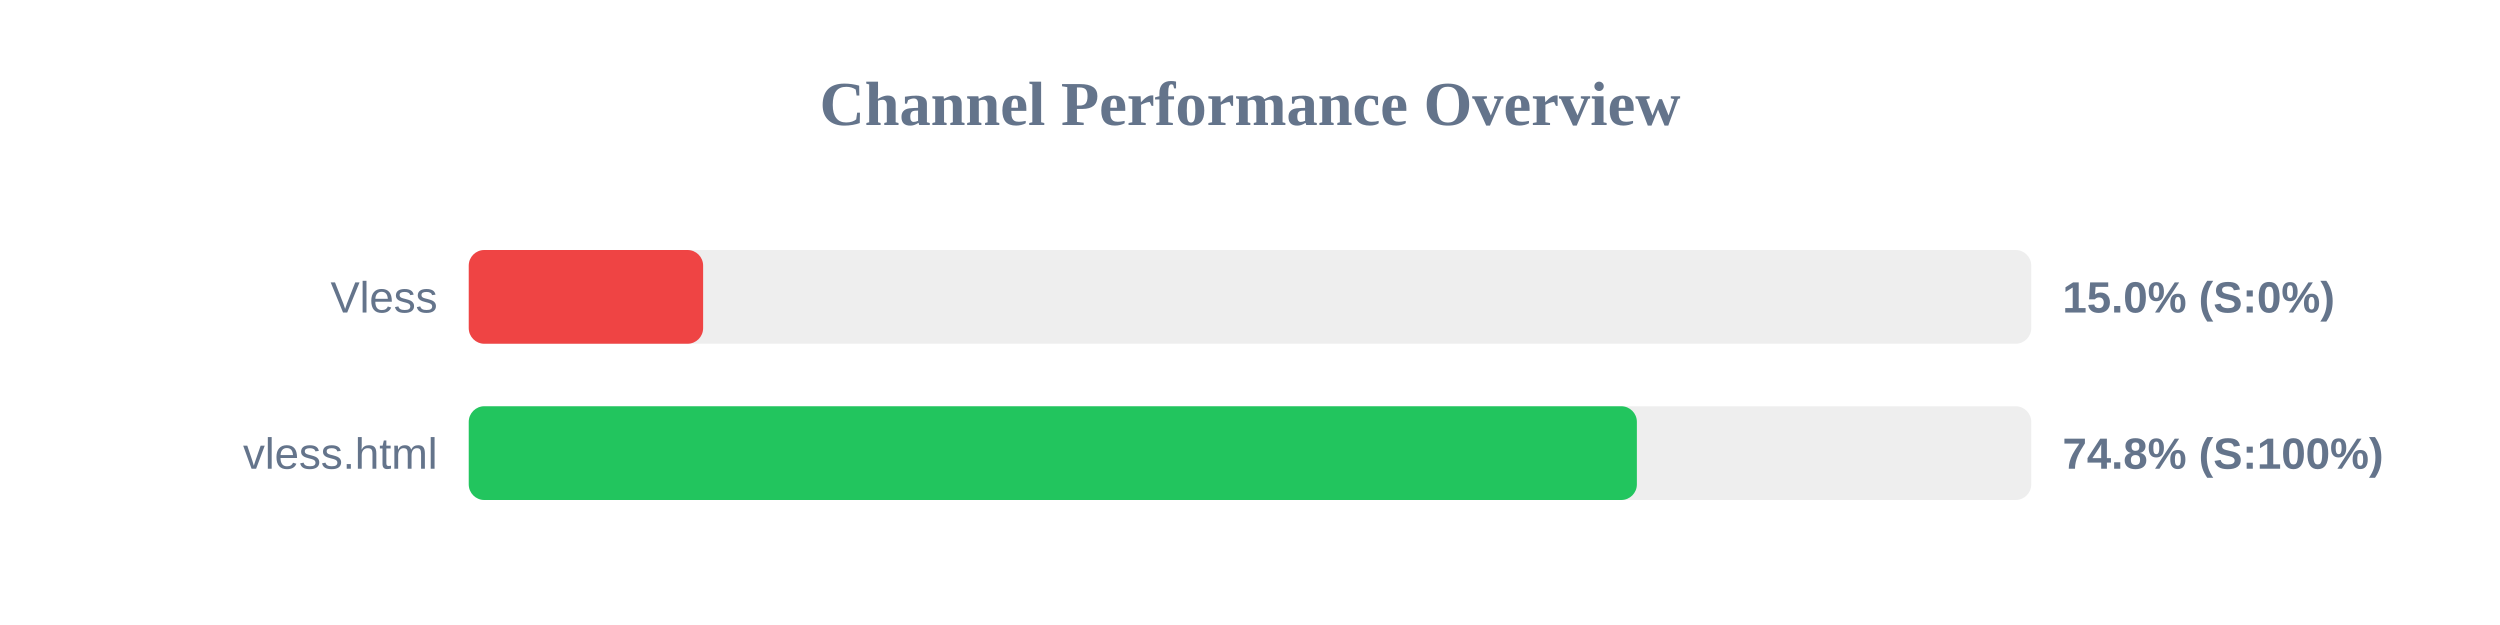
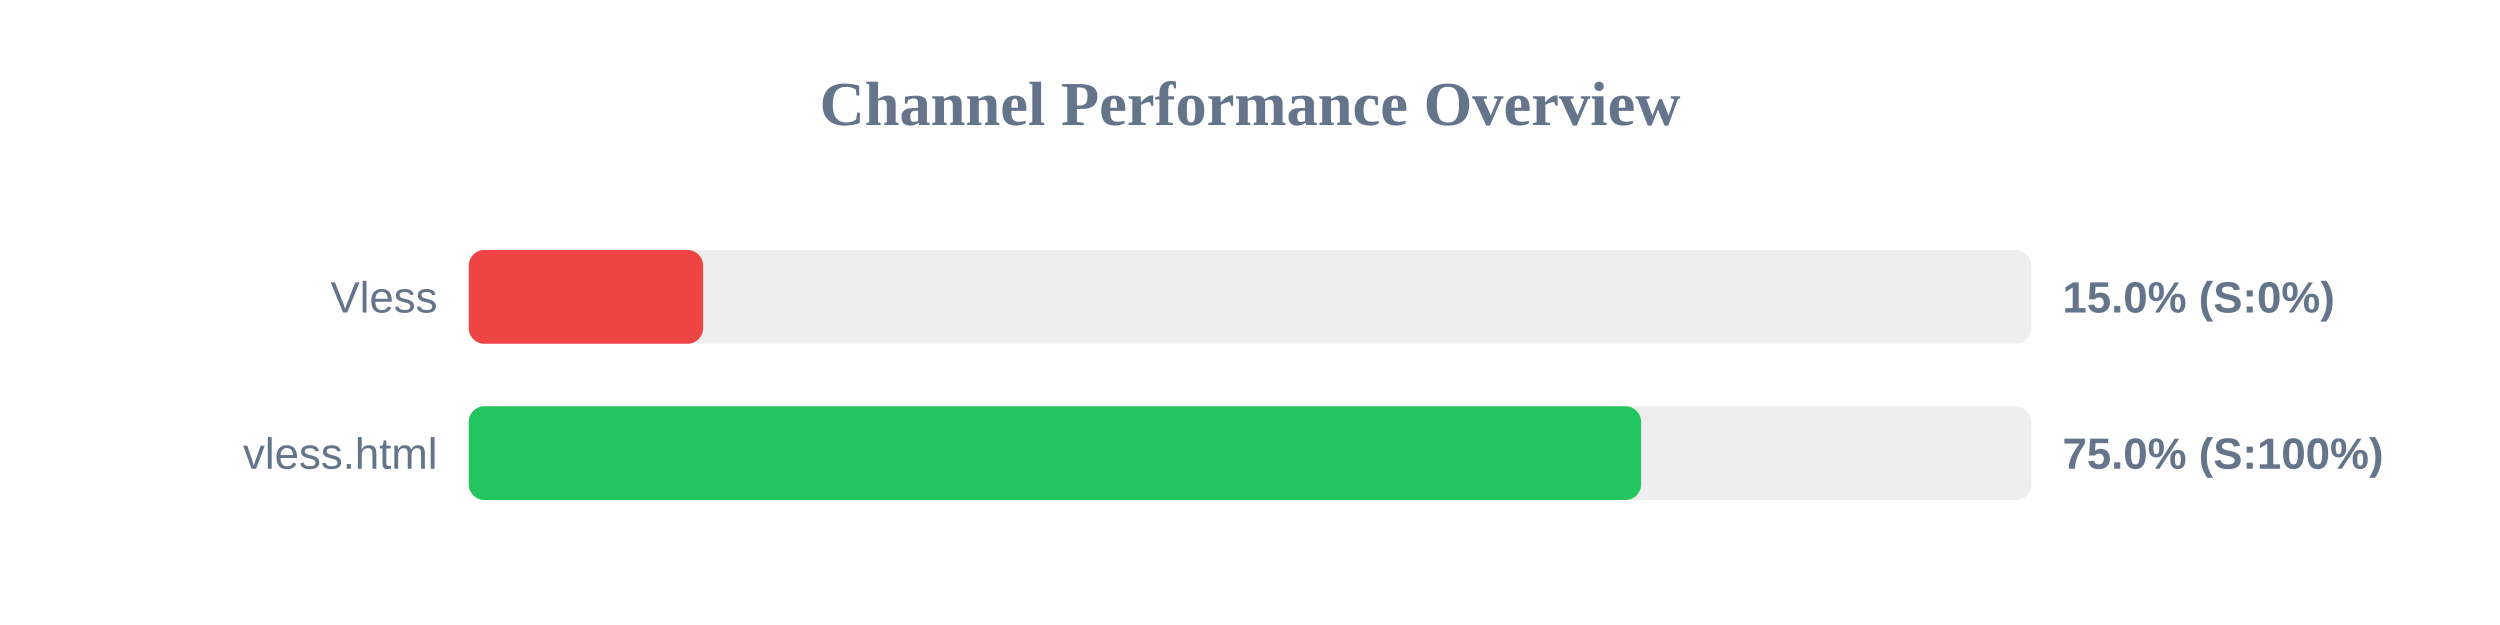
<svg xmlns="http://www.w3.org/2000/svg" width="800" height="200" version="1.1">
  <style>
        .row { font: 14px Arial; fill: #64748b; }
        .score { font: bold 14px Arial; fill: #64748b; }
    </style>
  <text x="400" y="40" text-anchor="middle" font-size="20px" font-weight="bold" fill="#64748b">Channel Performance Overview</text>
  <rect x="150" y="80" width="500" height="30" fill="#eee" rx="5" />
  <rect x="150" y="80" width="75.0" height="30" fill="#ef4444" rx="5" />
  <text x="140" y="100" text-anchor="end" class="row">Vless</text>
  <text x="660" y="100" text-anchor="start" class="score">15.0% (S:0%)</text>
  <rect x="150" y="130" width="500" height="30" fill="#eee" rx="5" />
-   <rect x="150" y="130" width="373.8" height="30" fill="#22c55e" rx="5" />
+   <rect x="150" y="130" width="375.15" height="30" fill="#22c55e" rx="5" />
  <text x="140" y="150" text-anchor="end" class="row">vless.html</text>
-   <text x="660" y="150" text-anchor="start" class="score">74.8% (S:100%)</text>
+   <text x="660" y="150" text-anchor="start" class="score">75.0% (S:100%)</text>
</svg>
